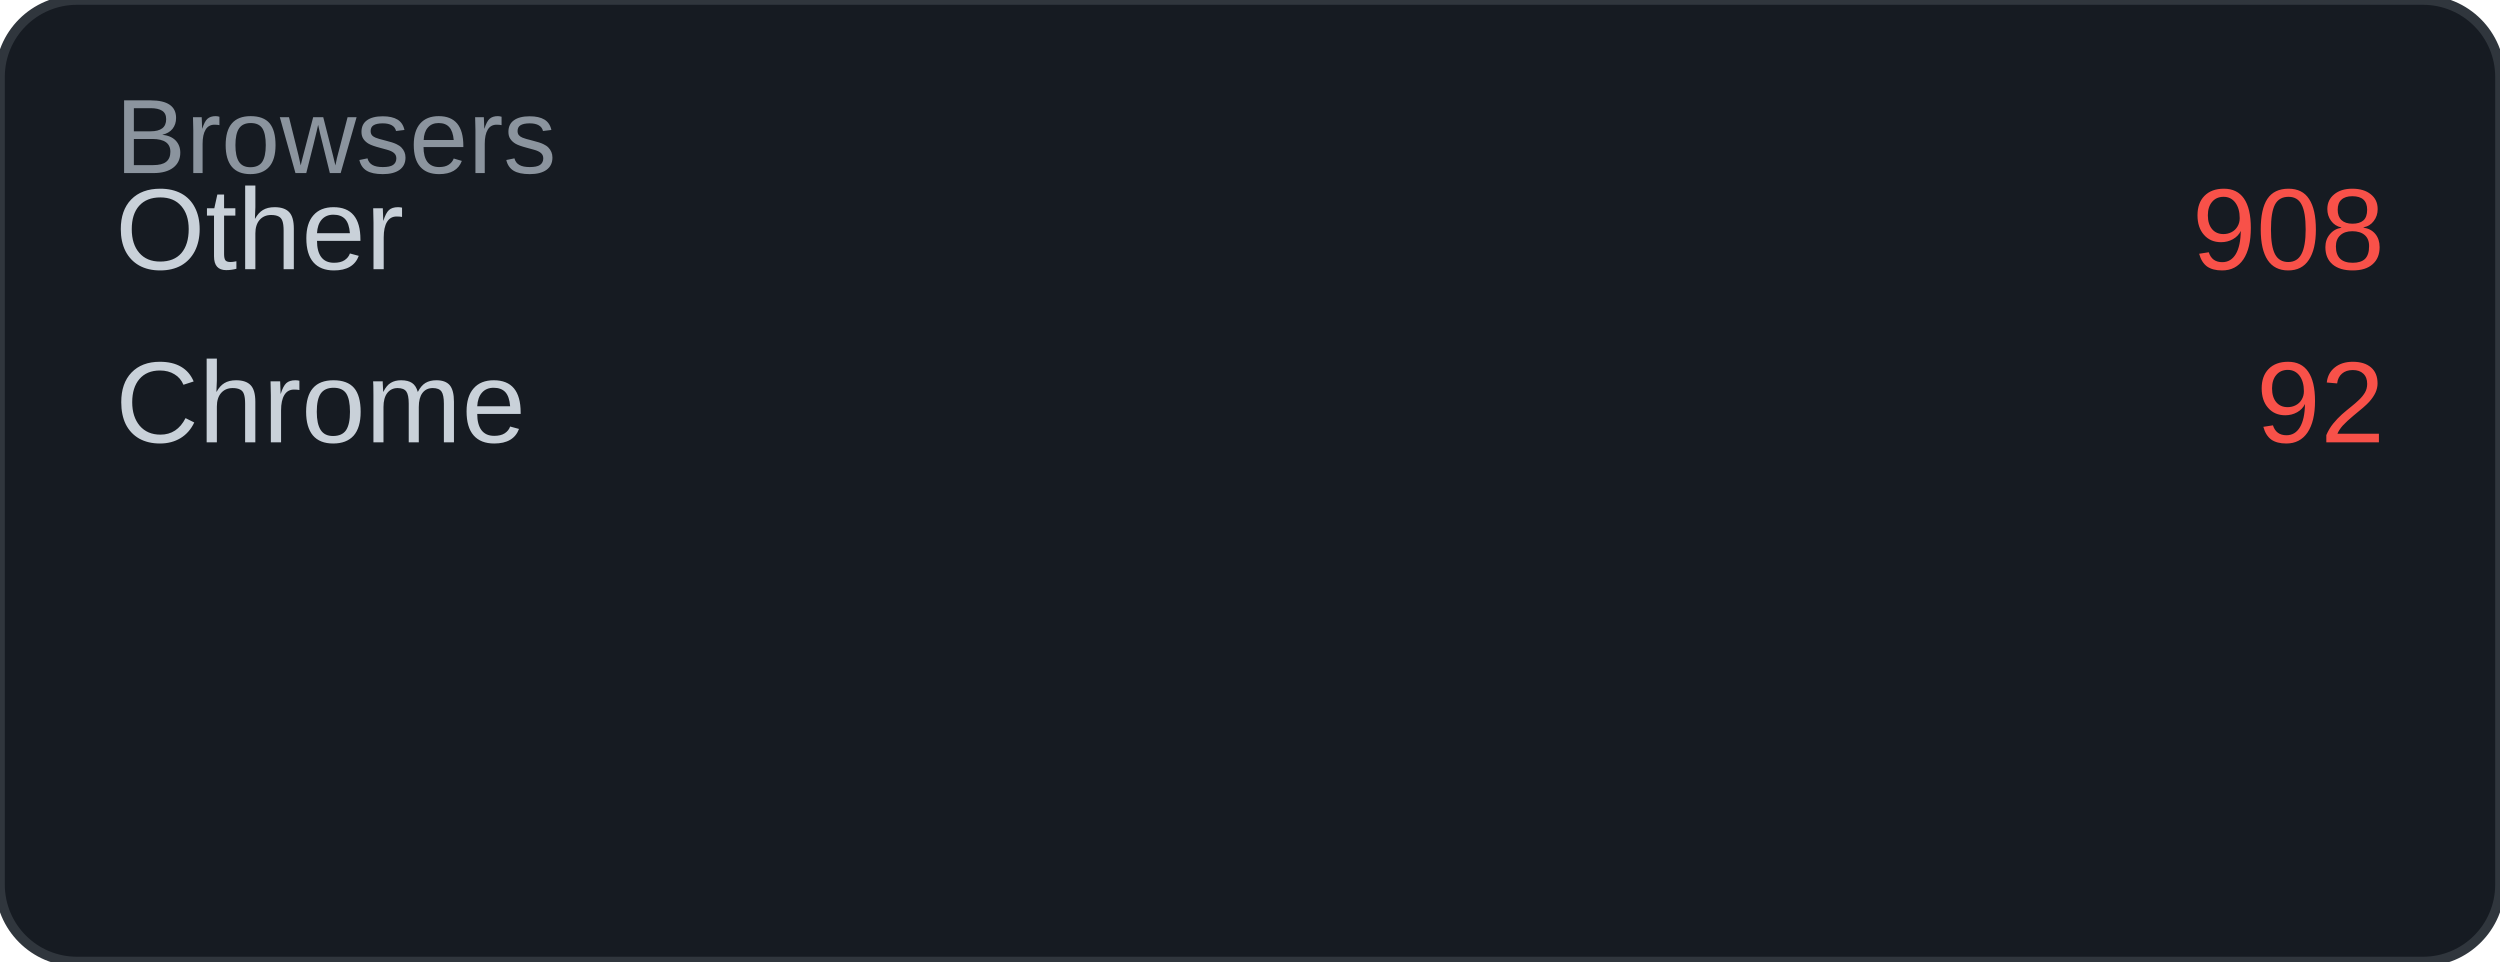
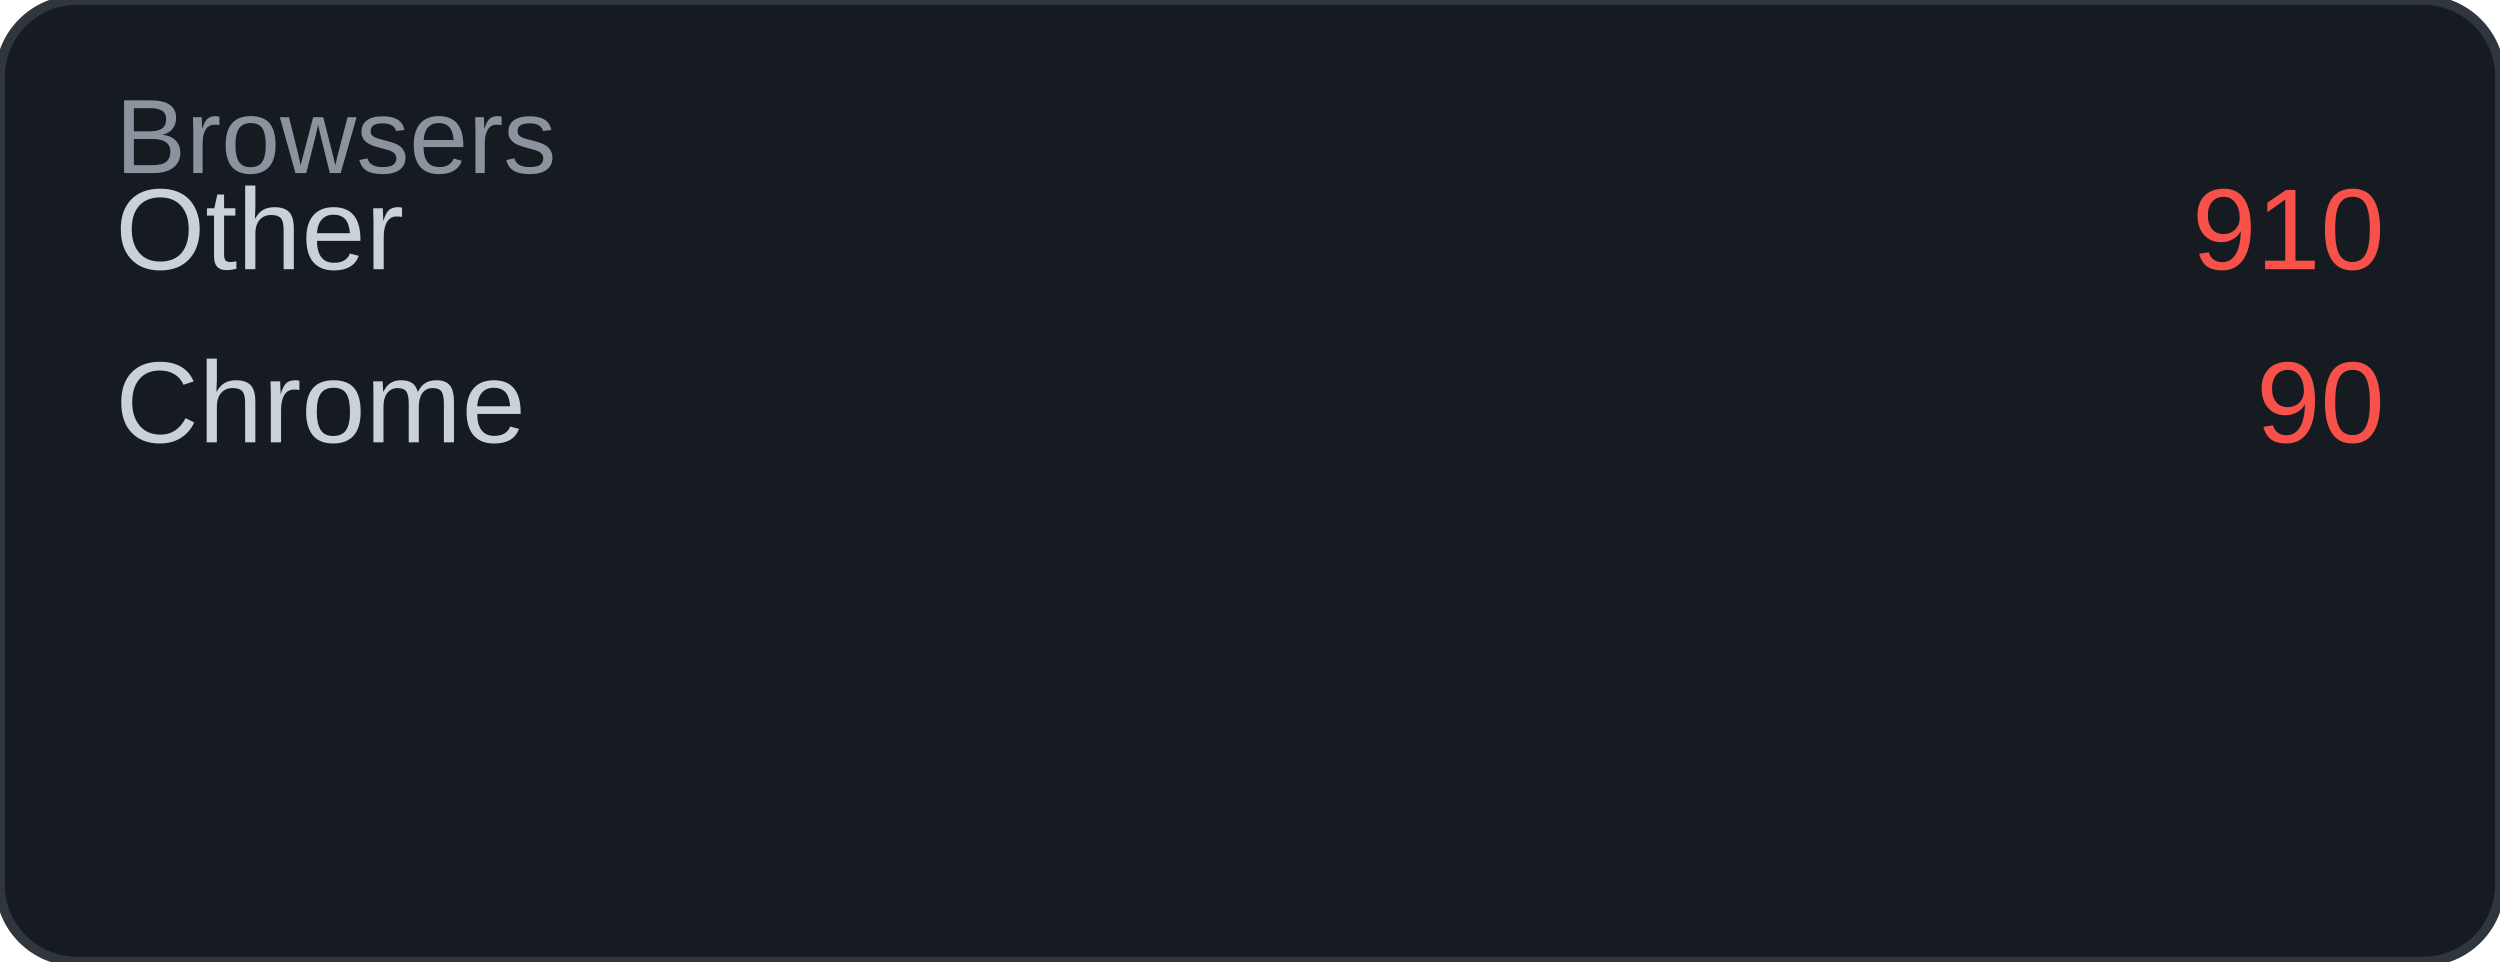
<svg xmlns="http://www.w3.org/2000/svg" width="260" height="100" viewBox="0 0 260 100">
  <rect width="260" height="100" rx="8" fill="#161b22" />
  <rect width="260" height="100" rx="8" fill="none" stroke="#30363d" stroke-width="1" />
  <text x="12" y="18" font-family="Arial, sans-serif" font-size="11" fill="#8b949e">Browsers</text>
  <text x="12" y="28" font-family="Arial, sans-serif" font-size="12" fill="#c9d1d9">Other</text>
-   <text x="248" y="28" font-family="Arial, sans-serif" font-size="12" fill="#f85149" text-anchor="end">908</text>
+   <text x="248" y="28" font-family="Arial, sans-serif" font-size="12" fill="#f85149" text-anchor="end">910</text>
  <text x="12" y="46" font-family="Arial, sans-serif" font-size="12" fill="#c9d1d9">Chrome</text>
-   <text x="248" y="46" font-family="Arial, sans-serif" font-size="12" fill="#f85149" text-anchor="end">92</text>
+   <text x="248" y="46" font-family="Arial, sans-serif" font-size="12" fill="#f85149" text-anchor="end">90</text>
</svg>
